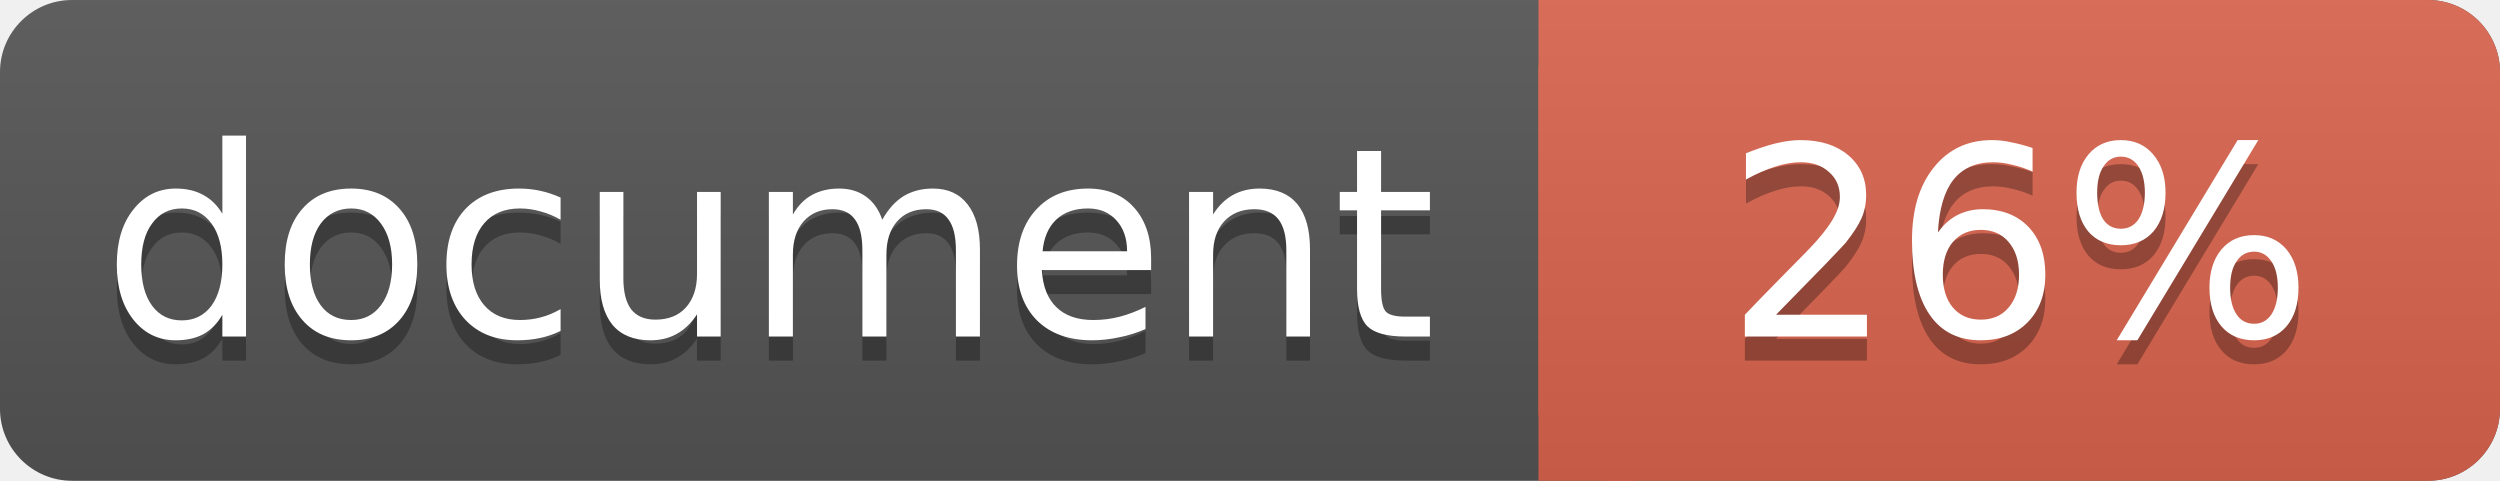
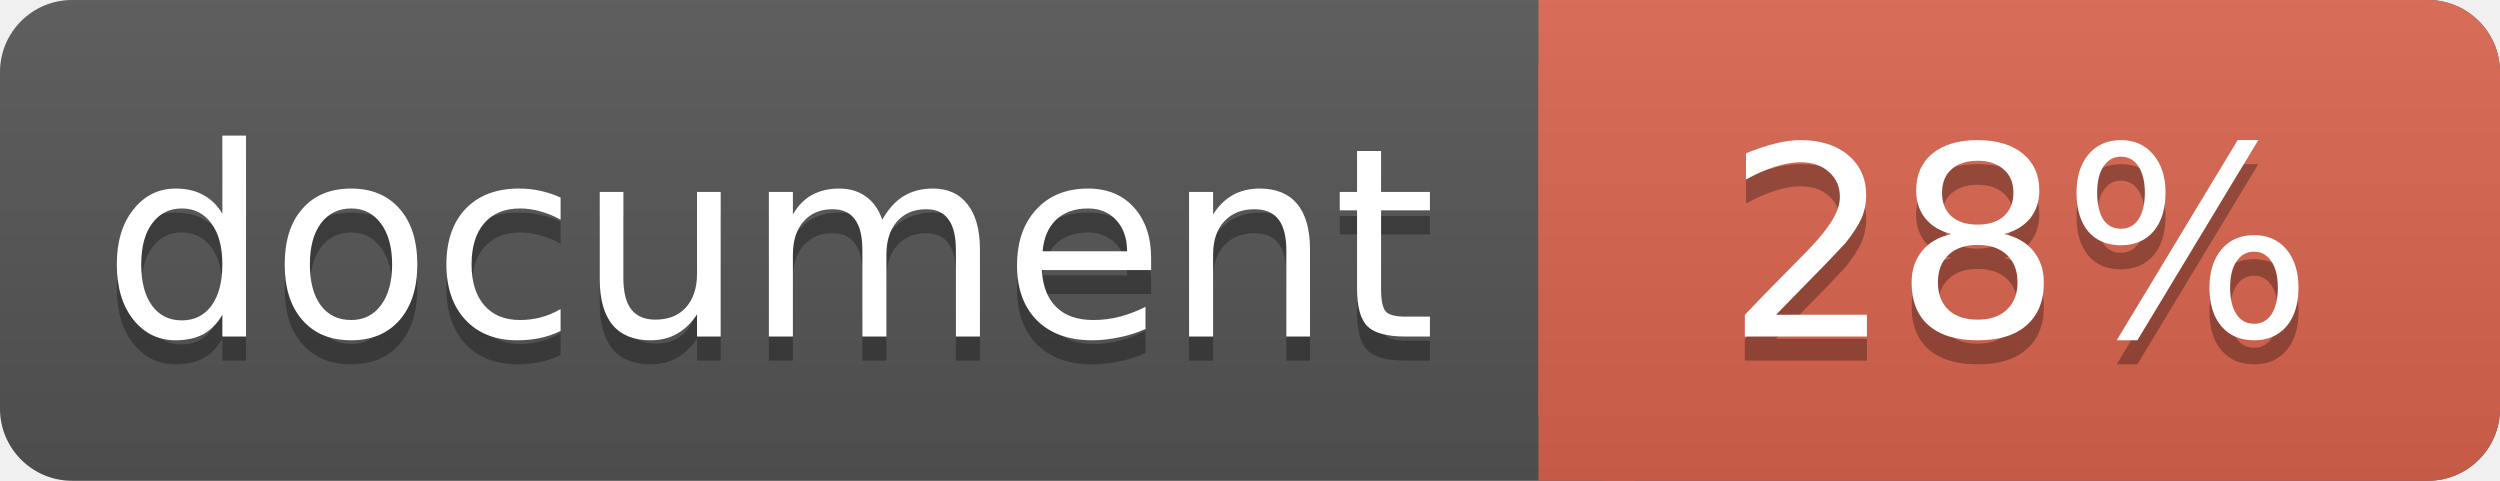
<svg xmlns="http://www.w3.org/2000/svg" width="104" height="20">
  <linearGradient id="a" x2="0" y2="100%">
    <stop offset="0" stop-color="#bbb" stop-opacity=".1" />
    <stop offset="1" stop-opacity=".1" />
  </linearGradient>
  <rect rx="3" width="104" height="20" fill="#555" />
  <rect rx="3" x="64" width="40" height="20" fill="#db654f" />
  <path fill="#db654f" d="M64 0h4v20h-4z" />
  <rect rx="3" width="104" height="20" fill="url(#a)" />
  <g fill="#fff" text-anchor="middle" font-family="DejaVu Sans,Verdana,Geneva,sans-serif" font-size="11">
    <text x="32" y="15" fill="#010101" fill-opacity=".3">document</text>
    <text x="32" y="14">document</text>
-     <text x="84" y="15" fill="#010101" fill-opacity=".3">26%</text>
-     <text x="84" y="14">26%</text>
+     <text x="84" y="15" fill="#010101" fill-opacity=".3">28%</text>
+     <text x="84" y="14">28%</text>
  </g>
</svg>
